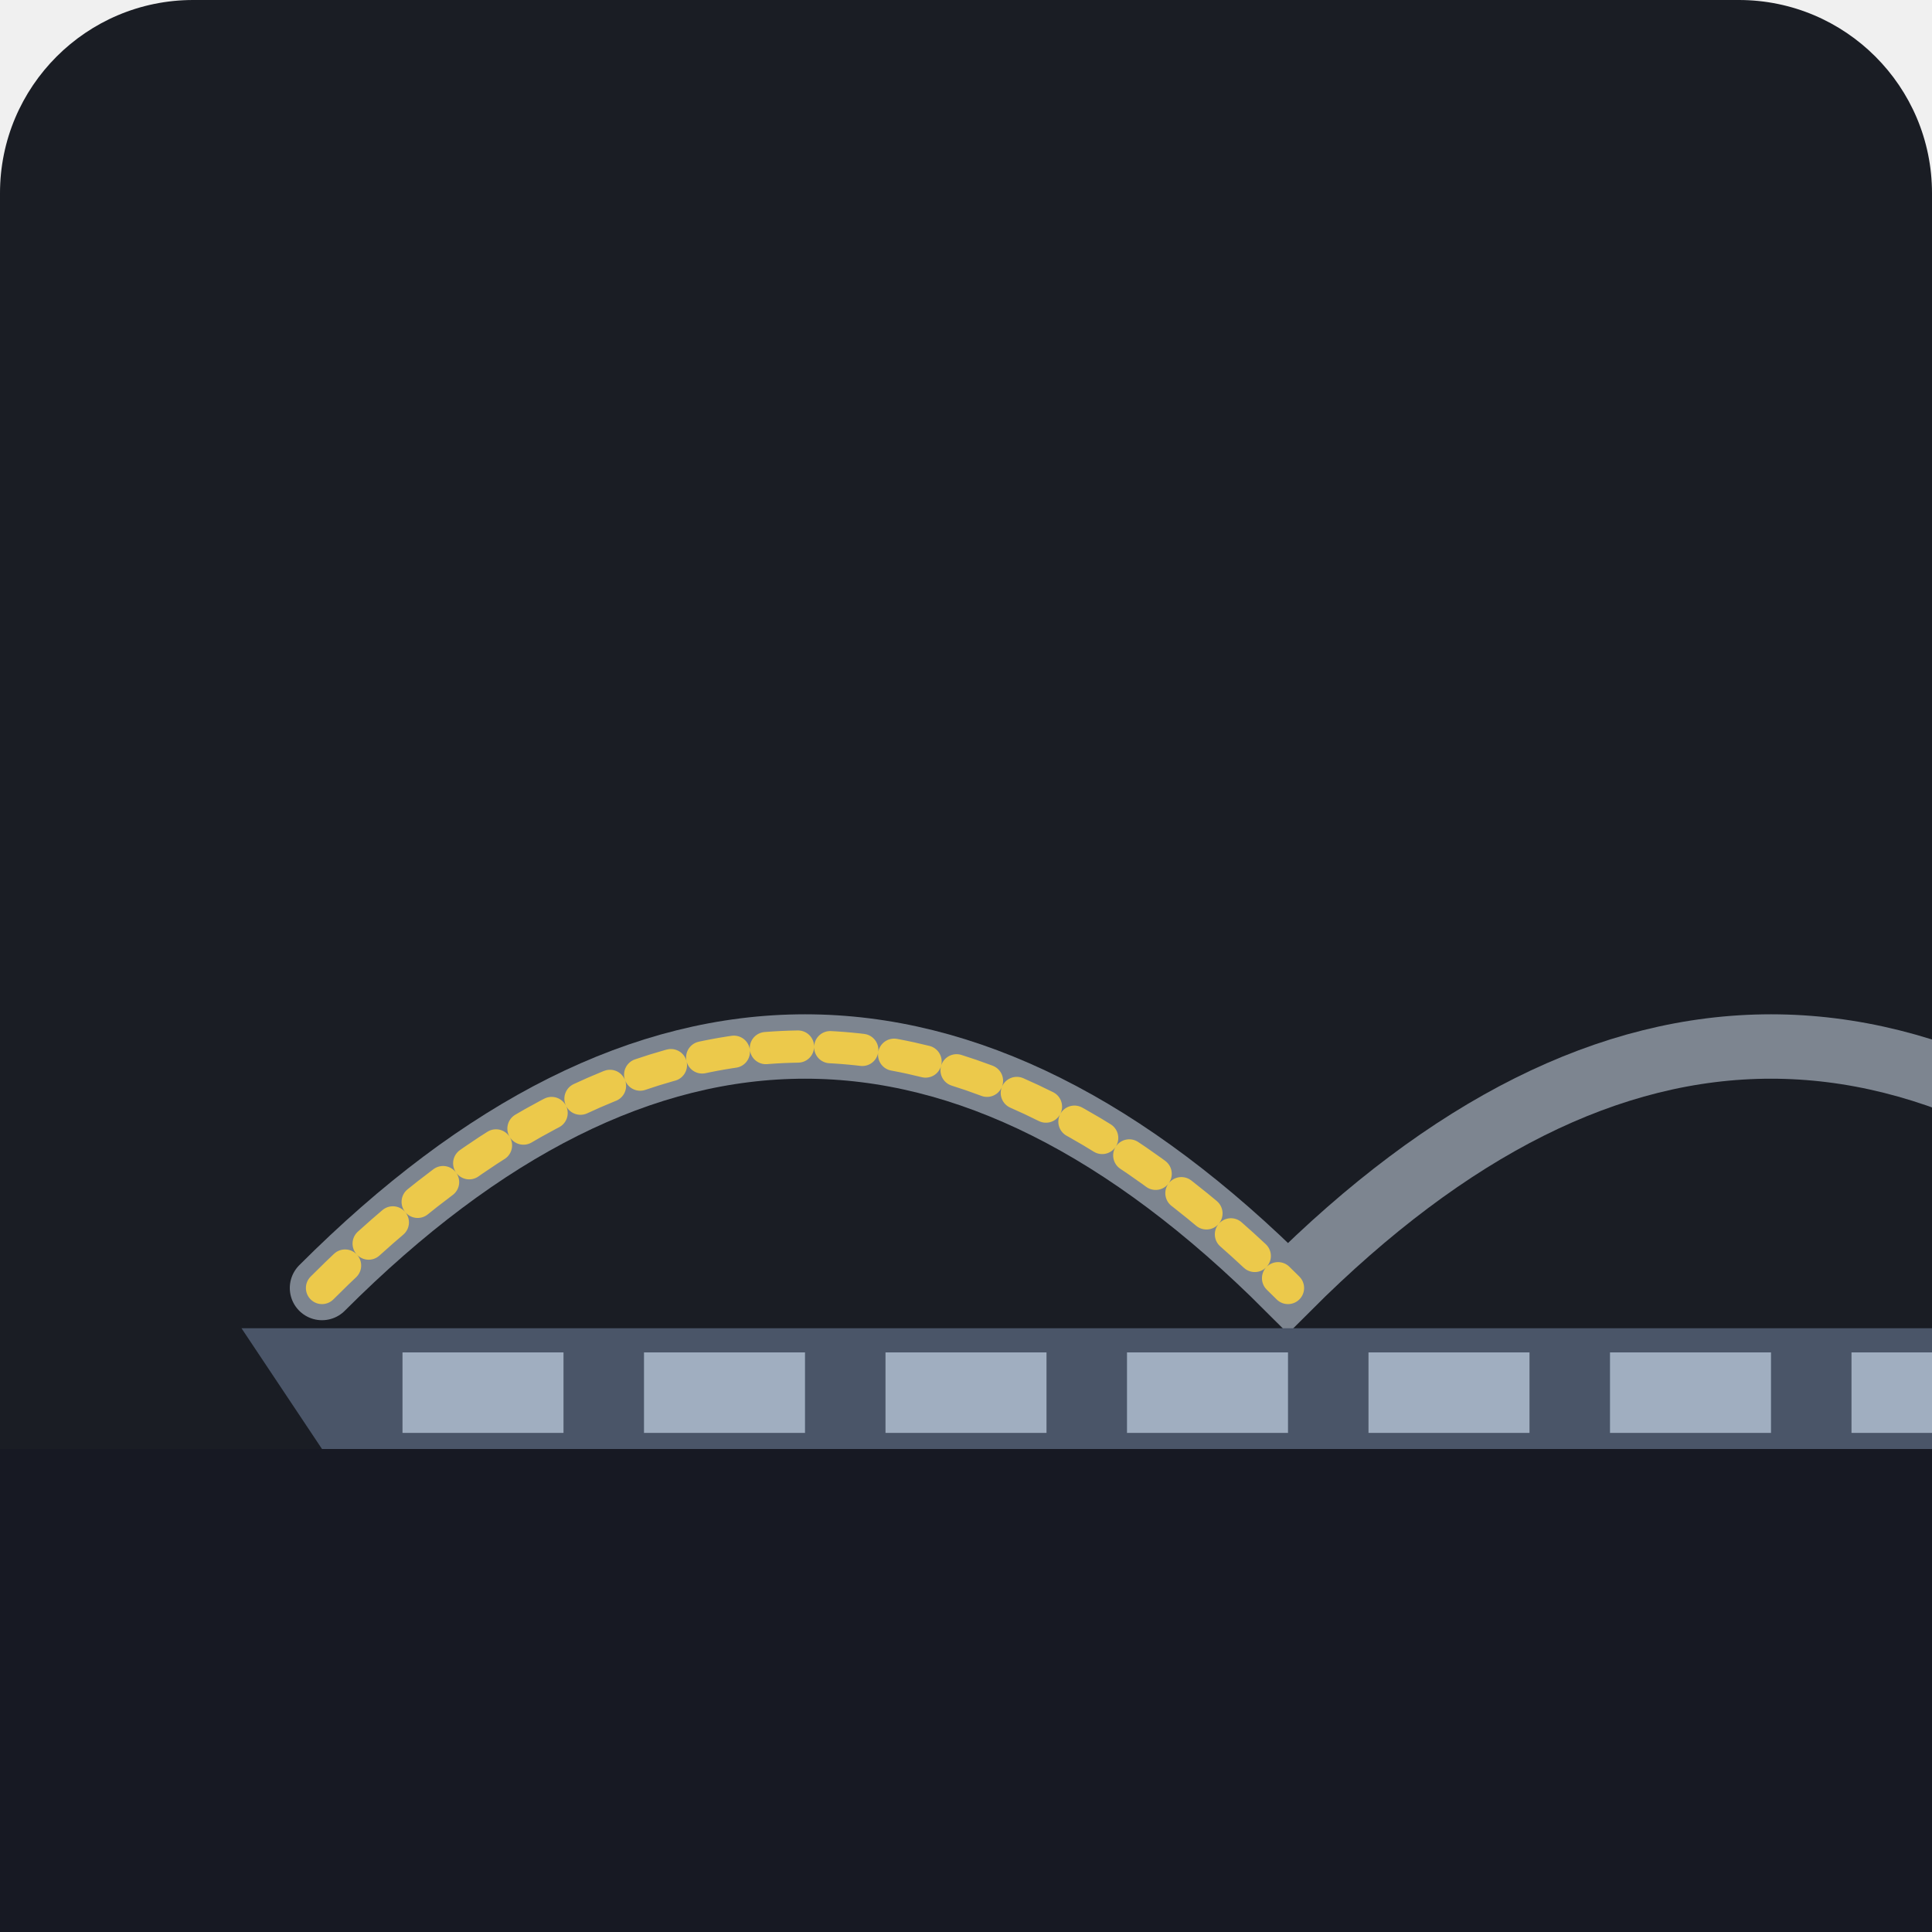
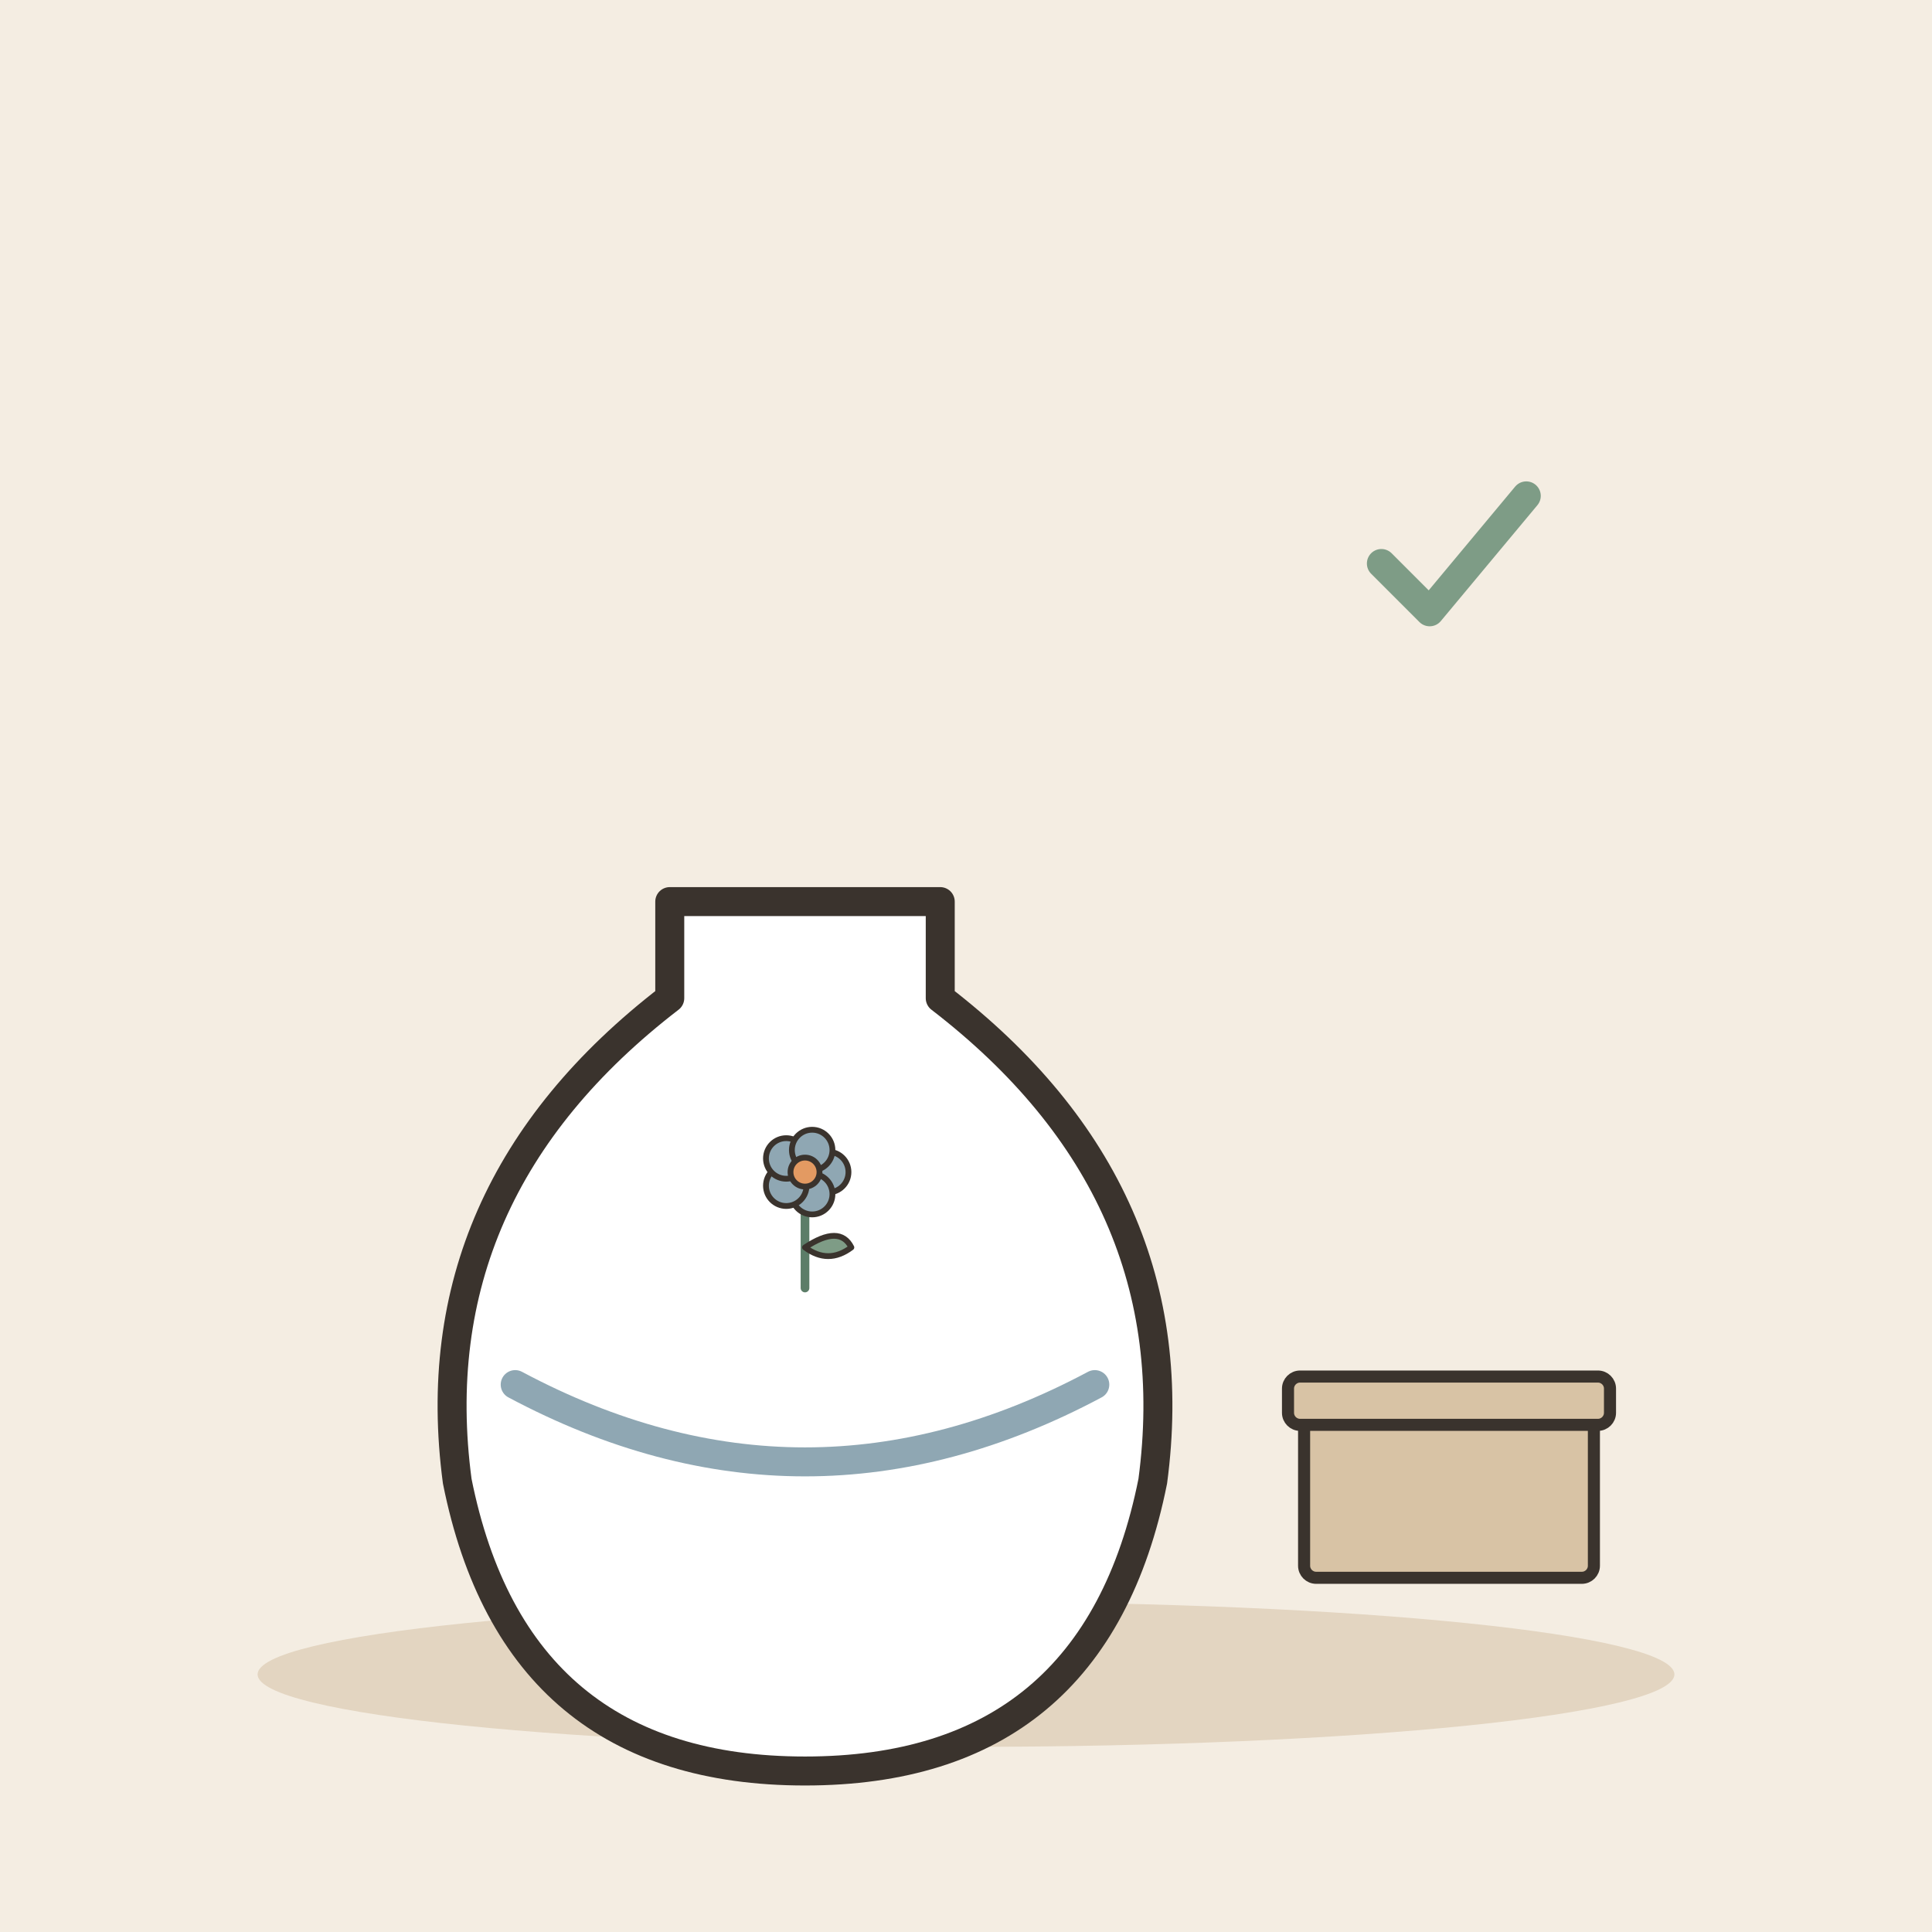
- <svg xmlns="http://www.w3.org/2000/svg" viewBox="0 0 240 240">
-   <rect width="240" height="240" rx="24" fill="#1A1D24" />
-   <g transform="translate(40, 100)">
-     <path d="M0,60 Q60,0 120,60 Q180,0 240,60" fill="none" stroke="#7D8590" stroke-width="8" stroke-linecap="round" />
-     <path d="M-10,65 L250,65 L240,80 L0,80 Z" fill="#4A5568" />
-     <rect x="10" y="68" width="20" height="10" fill="#A0AEC0" />
-     <rect x="40" y="68" width="20" height="10" fill="#A0AEC0" />
-     <rect x="70" y="68" width="20" height="10" fill="#A0AEC0" />
-     <rect x="100" y="68" width="20" height="10" fill="#A0AEC0" />
-     <rect x="130" y="68" width="20" height="10" fill="#A0AEC0" />
-     <rect x="160" y="68" width="20" height="10" fill="#A0AEC0" />
-     <rect x="190" y="68" width="20" height="10" fill="#A0AEC0" />
-     <path d="M0,60 Q60,0 120,60" fill="none" stroke="#ECC94B" stroke-width="4" stroke-linecap="round" stroke-dasharray="4 4" />
+ <svg xmlns="http://www.w3.org/2000/svg" viewBox="0 0 240 240" data-style="editorial">
+   <rect width="240" height="240" fill="#F4EDE2" />
+   <ellipse cx="120" cy="208" rx="88" ry="9" fill="#E3D5C1" />
+   <g transform="translate(100 196) scale(1.2 1.2)">
+     <path d="M-14 -70L14 -70L14 -60Q40 -40 36 -10Q30 20 0 20Q-30 20 -36 -10Q-40 -40 -14 -60Z" fill="#FFFFFF" stroke="#3A332D" stroke-width="3" stroke-linecap="round" stroke-linejoin="round" />
+     <path d="M-30 -20Q0 -4 30 -20" fill="none" stroke="#8FA7B3" stroke-width="3" stroke-linecap="round" stroke-linejoin="round" />
+     <g transform="translate(0 -30) scale(0.3 0.3)">
+       <path d="M0 0L0 -36" stroke="#5C7D68" stroke-width="3" stroke-linecap="round" fill="none" />
+       <path d="M0 -14Q12 -22 16 -14Q8 -8 0 -14Z" fill="#7E9C86" stroke="#3A332D" stroke-width="2" stroke-linecap="round" stroke-linejoin="round" />
+       <circle cx="8" cy="-40" r="7" fill="#8FA7B3" stroke="#3A332D" stroke-linecap="round" stroke-linejoin="round" stroke-width="2" />
+       <circle cx="2.472" cy="-32.392" r="7" fill="#8FA7B3" stroke="#3A332D" stroke-linecap="round" stroke-linejoin="round" stroke-width="2" />
+       <circle cx="-6.472" cy="-35.298" r="7" fill="#8FA7B3" stroke="#3A332D" stroke-linecap="round" stroke-linejoin="round" stroke-width="2" />
+       <circle cx="-6.472" cy="-44.702" r="7" fill="#8FA7B3" stroke="#3A332D" stroke-linecap="round" stroke-linejoin="round" stroke-width="2" />
+       <circle cx="2.472" cy="-47.608" r="7" fill="#8FA7B3" stroke="#3A332D" stroke-linecap="round" stroke-linejoin="round" stroke-width="2" />
+       <circle cx="0" cy="-40" r="5" fill="#E39A62" stroke="#3A332D" stroke-linecap="round" stroke-linejoin="round" stroke-width="2" />
+     </g>
  </g>
-   <rect x="0" y="180" width="240" height="60" fill="#171923" />
+   <g transform="translate(180 70) scale(0.6 0.6)">
+     <path d="M-14 0l10 10l20 -24" fill="none" stroke="#7E9C86" stroke-width="6" stroke-linecap="round" stroke-linejoin="round" />
+   </g>
+   <g transform="translate(180 196) scale(0.5 0.5)">
+     <rect x="-36" y="-40" width="72" height="40" rx="3" fill="#D8C3A5" stroke="#3A332D" stroke-width="3" stroke-linecap="round" stroke-linejoin="round" />
+     <rect x="-40" y="-50" width="80" height="12" rx="3" fill="#D8C3A5" stroke="#3A332D" stroke-width="3" stroke-linecap="round" stroke-linejoin="round" />
+   </g>
</svg>
